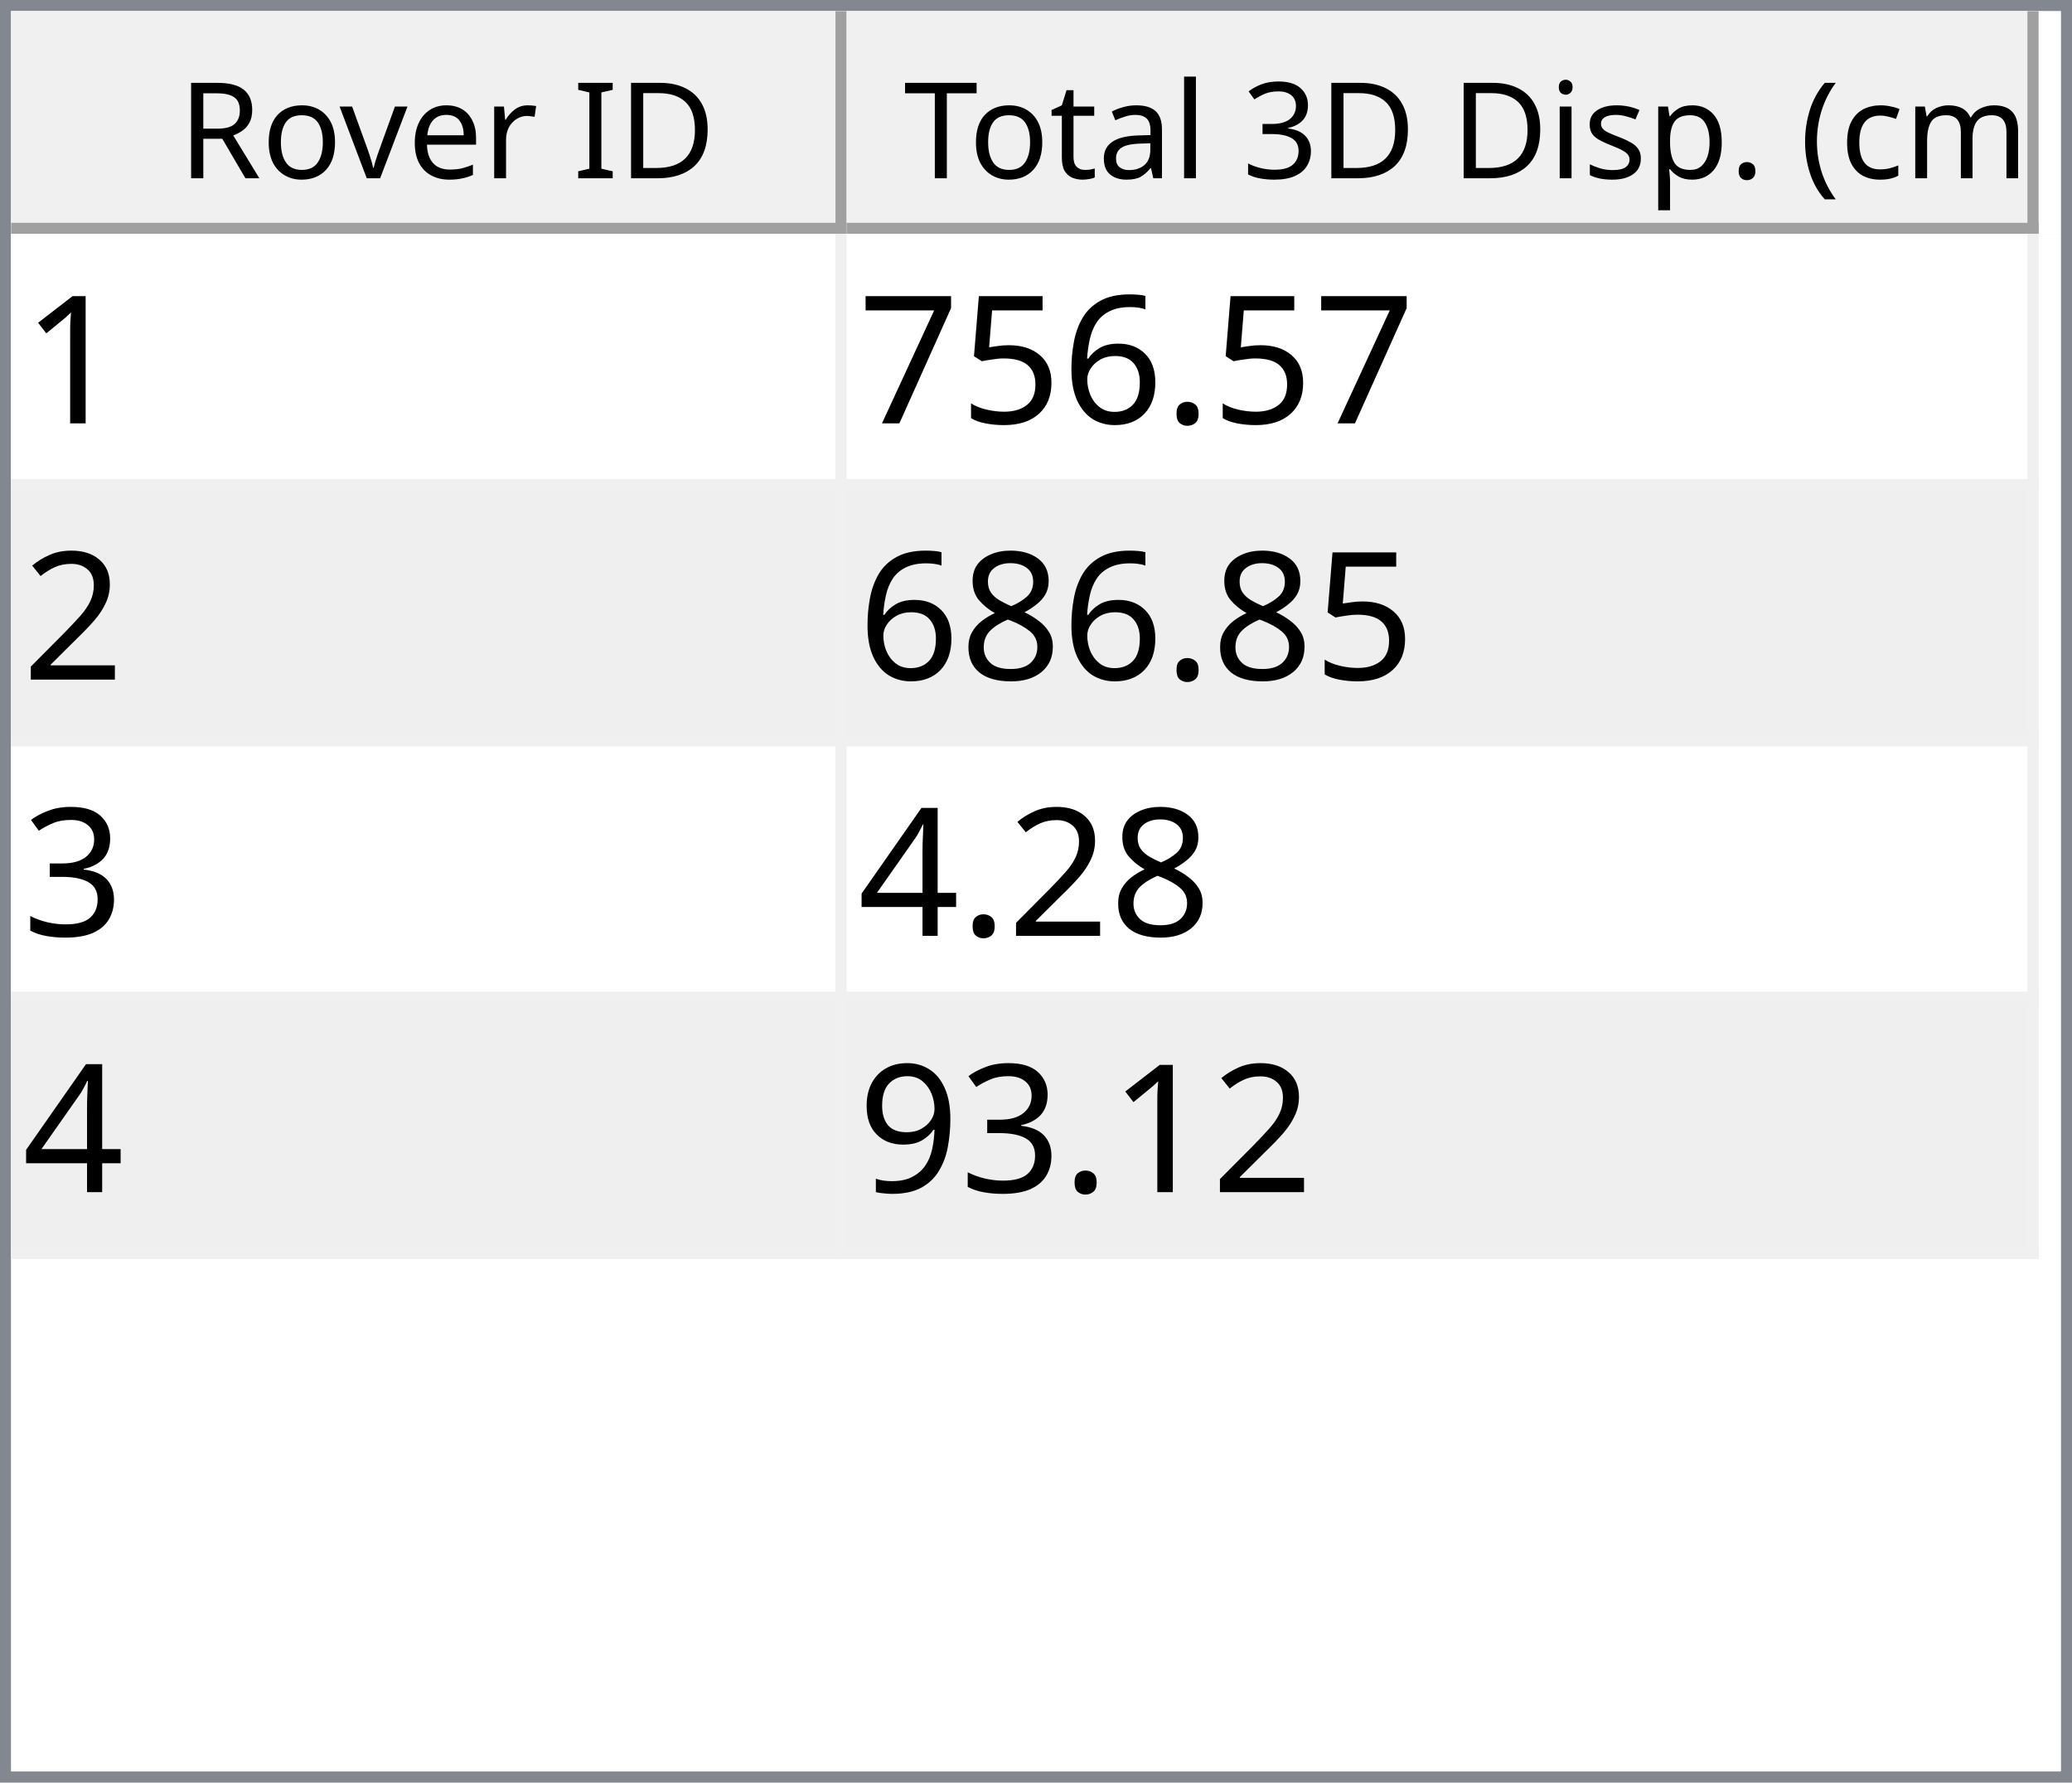
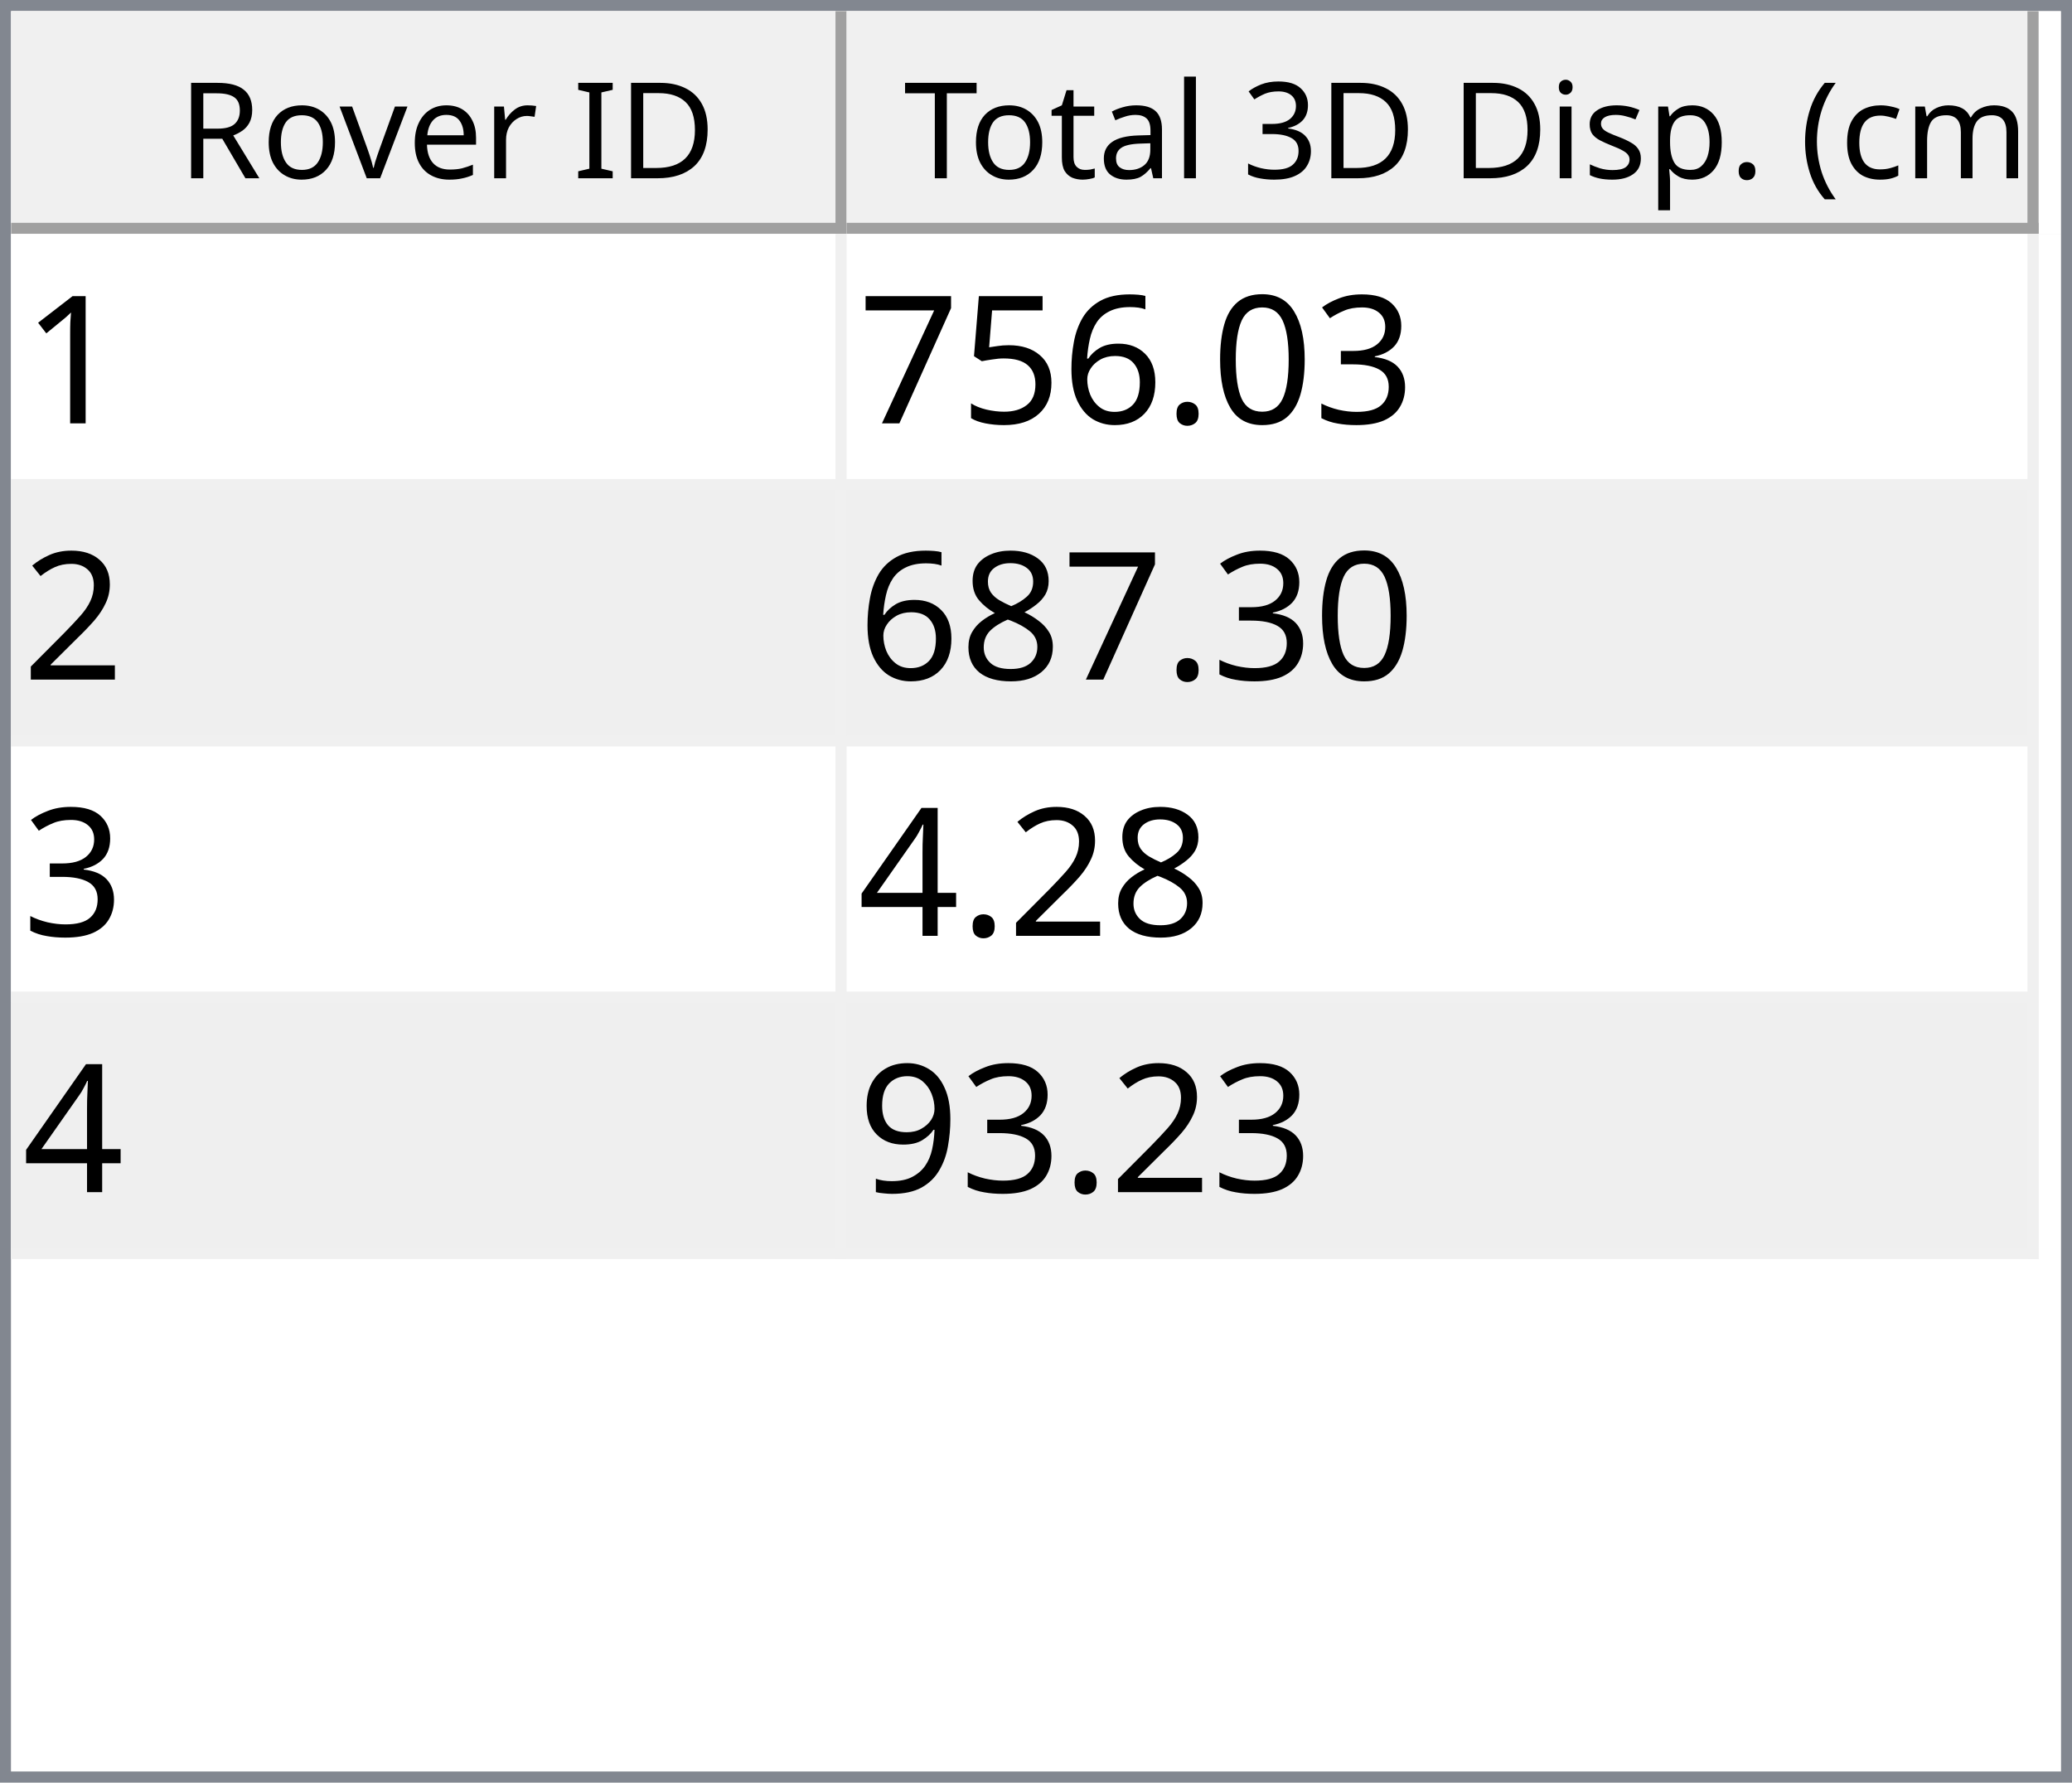
<svg xmlns="http://www.w3.org/2000/svg" style="fill-opacity:1; color-rendering:auto; color-interpolation:auto; text-rendering:auto; stroke:black; stroke-linecap:square; stroke-miterlimit:10; shape-rendering:auto; stroke-opacity:1; fill:black; stroke-dasharray:none; font-weight:normal; stroke-width:1; font-family:'Dialog'; font-style:normal; stroke-linejoin:miter; font-size:12px; stroke-dashoffset:0; image-rendering:auto;" width="186" height="160">
  <defs id="genericDefs" />
  <g>
    <defs id="defs1">
      <clipPath clipPathUnits="userSpaceOnUse" id="clipPath1">
        <path d="M0 0 L186 0 L186 160 L0 160 L0 0 Z" />
      </clipPath>
      <clipPath clipPathUnits="userSpaceOnUse" id="clipPath2">
        <path d="M0 0 L0 160 L186 160 L186 0 Z" />
      </clipPath>
      <clipPath clipPathUnits="userSpaceOnUse" id="clipPath3">
        <path d="M0 0 L0 20 L184 20 L184 0 Z" />
      </clipPath>
      <clipPath clipPathUnits="userSpaceOnUse" id="clipPath4">
        <path d="M0 0 L0 20 L75 20 L75 0 Z" />
      </clipPath>
      <clipPath clipPathUnits="userSpaceOnUse" id="clipPath5">
        <path d="M1 1 L1 19 L74 19 L74 1 Z" />
      </clipPath>
      <clipPath clipPathUnits="userSpaceOnUse" id="clipPath6">
        <path d="M0 0 L0 18 L73 18 L73 0 Z" />
      </clipPath>
      <clipPath clipPathUnits="userSpaceOnUse" id="clipPath7">
        <path d="M-0.5 -0.5 L-0.5 19.5 L74.5 19.5 L74.5 -0.5 Z" />
      </clipPath>
      <clipPath clipPathUnits="userSpaceOnUse" id="clipPath8">
        <path d="M0 0 L0 20 L107 20 L107 0 Z" />
      </clipPath>
      <clipPath clipPathUnits="userSpaceOnUse" id="clipPath9">
        <path d="M1 1 L1 19 L106 19 L106 1 Z" />
      </clipPath>
      <clipPath clipPathUnits="userSpaceOnUse" id="clipPath10">
        <path d="M0 0 L0 18 L105 18 L105 0 Z" />
      </clipPath>
      <clipPath clipPathUnits="userSpaceOnUse" id="clipPath11">
        <path d="M-0.5 -0.5 L-0.5 19.5 L106.5 19.5 L106.5 -0.5 Z" />
      </clipPath>
      <clipPath clipPathUnits="userSpaceOnUse" id="clipPath12">
        <path d="M0 0 L0 138 L184 138 L184 0 Z" />
      </clipPath>
      <clipPath clipPathUnits="userSpaceOnUse" id="clipPath13">
        <path d="M0 0 L0 92 L182 92 L182 0 Z" />
      </clipPath>
      <clipPath clipPathUnits="userSpaceOnUse" id="clipPath14">
        <path d="M-0.5 -0.5 L-0.5 91.5 L181.5 91.5 L181.5 -0.5 Z" />
      </clipPath>
      <clipPath clipPathUnits="userSpaceOnUse" id="clipPath15">
        <path d="M0 0 L0 22 L74 22 L74 0 Z" />
      </clipPath>
      <clipPath clipPathUnits="userSpaceOnUse" id="clipPath16">
        <path d="M0 0 L0 22 L106 22 L106 0 Z" />
      </clipPath>
      <font horiz-adv-x="64.551" id="font1">
        <font-face ascent="107.91" descent="25.098" units-per-em="100" style="font-style:normal; font-family:Segoe UI; font-weight:normal;" />
        <missing-glyph horiz-adv-x="64.551" d="M8.109 0 L8.109 68.266 L56.453 68.266 L56.453 0 L8.109 0 ZM15.328 7.234 L49.219 7.234 L49.219 61.031 L15.328 61.031 L15.328 7.234 Z" />
        <glyph unicode="D" horiz-adv-x="70.117" d="M9.188 0 L9.188 70.016 L28.516 70.016 Q65.531 70.016 65.531 35.891 Q65.531 19.672 55.25 9.836 Q44.969 0 27.734 0 L9.188 0 ZM17.391 62.594 L17.391 7.422 L27.828 7.422 Q41.609 7.422 49.273 14.797 Q56.938 22.172 56.938 35.688 Q56.938 62.594 28.328 62.594 L17.391 62.594 Z" />
        <glyph unicode="I" horiz-adv-x="26.611" d="M17.391 0 L9.188 0 L9.188 70.016 L17.391 70.016 L17.391 0 Z" />
        <glyph unicode=" " horiz-adv-x="27.393" d="" />
        <glyph unicode="r" horiz-adv-x="34.766" d="M34.188 41.891 Q32.078 43.5 28.125 43.5 Q23 43.5 19.555 38.672 Q16.109 33.844 16.109 25.484 L16.109 0 L8.109 0 L8.109 50 L16.109 50 L16.109 39.703 L16.312 39.703 Q18.016 44.969 21.531 47.922 Q25.047 50.875 29.391 50.875 Q32.516 50.875 34.188 50.203 L34.188 41.891 Z" />
        <glyph unicode="e" horiz-adv-x="52.295" d="M48.297 23 L12.984 23 Q13.188 14.656 17.484 10.109 Q21.781 5.562 29.297 5.562 Q37.75 5.562 44.828 11.141 L44.828 3.609 Q38.234 -1.172 27.391 -1.172 Q16.797 -1.172 10.742 5.641 Q4.688 12.453 4.688 24.812 Q4.688 36.469 11.305 43.82 Q17.922 51.172 27.734 51.172 Q37.547 51.172 42.922 44.828 Q48.297 38.484 48.297 27.203 L48.297 23 ZM40.094 29.781 Q40.047 36.719 36.75 40.578 Q33.453 44.438 27.594 44.438 Q21.922 44.438 17.969 40.383 Q14.016 36.328 13.094 29.781 L40.094 29.781 Z" />
        <glyph unicode="v" horiz-adv-x="47.9" d="M47.406 50 L27.484 0 L19.625 0 L0.688 50 L9.469 50 L22.172 13.672 Q23.578 9.672 23.922 6.688 L24.125 6.688 Q24.609 10.453 25.688 13.484 L38.969 50 L47.406 50 Z" />
        <glyph unicode="o" horiz-adv-x="58.594" d="M29 -1.172 Q17.922 -1.172 11.305 5.836 Q4.688 12.844 4.688 24.422 Q4.688 37.016 11.57 44.094 Q18.453 51.172 30.172 51.172 Q41.359 51.172 47.633 44.289 Q53.906 37.406 53.906 25.203 Q53.906 13.234 47.141 6.031 Q40.375 -1.172 29 -1.172 ZM29.594 44.438 Q21.875 44.438 17.383 39.188 Q12.891 33.938 12.891 24.703 Q12.891 15.828 17.43 10.695 Q21.969 5.562 29.594 5.562 Q37.359 5.562 41.531 10.594 Q45.703 15.625 45.703 24.906 Q45.703 34.281 41.531 39.359 Q37.359 44.438 29.594 44.438 Z" />
        <glyph unicode="R" horiz-adv-x="59.814" d="M59.375 0 L49.609 0 L37.891 19.625 Q36.281 22.359 34.766 24.289 Q33.25 26.219 31.664 27.438 Q30.078 28.656 28.25 29.219 Q26.422 29.781 24.125 29.781 L17.391 29.781 L17.391 0 L9.188 0 L9.188 70.016 L30.078 70.016 Q34.672 70.016 38.555 68.867 Q42.438 67.719 45.289 65.375 Q48.141 63.031 49.758 59.547 Q51.375 56.062 51.375 51.375 Q51.375 47.703 50.273 44.656 Q49.172 41.609 47.148 39.211 Q45.125 36.812 42.266 35.133 Q39.406 33.453 35.844 32.516 L35.844 32.328 Q37.594 31.547 38.891 30.547 Q40.188 29.547 41.359 28.18 Q42.531 26.812 43.68 25.078 Q44.828 23.344 46.234 21.047 L59.375 0 ZM17.391 62.594 L17.391 37.203 L28.516 37.203 Q31.594 37.203 34.203 38.133 Q36.812 39.062 38.719 40.797 Q40.625 42.531 41.703 45.047 Q42.781 47.562 42.781 50.688 Q42.781 56.297 39.141 59.445 Q35.5 62.594 28.609 62.594 L17.391 62.594 Z" />
        <glyph unicode=")" horiz-adv-x="30.176" d="M8.297 -15.922 L1.172 -15.922 Q16.406 2.344 16.406 26.812 Q16.406 51.469 1.078 70.016 L8.297 70.016 Q23.531 52.156 23.531 26.703 Q23.531 1.375 8.297 -15.922 Z" />
        <glyph unicode="m" horiz-adv-x="86.133" d="M79.109 0 L71.094 0 L71.094 28.719 Q71.094 37.016 68.531 40.727 Q65.969 44.438 59.906 44.438 Q54.781 44.438 51.195 39.75 Q47.609 35.062 47.609 28.516 L47.609 0 L39.594 0 L39.594 29.688 Q39.594 44.438 28.219 44.438 Q22.953 44.438 19.531 40.016 Q16.109 35.594 16.109 28.516 L16.109 0 L8.109 0 L8.109 50 L16.109 50 L16.109 42.094 L16.312 42.094 Q21.625 51.172 31.844 51.172 Q36.969 51.172 40.773 48.312 Q44.578 45.453 46 40.828 Q51.562 51.172 62.594 51.172 Q79.109 51.172 79.109 30.812 L79.109 0 Z" />
        <glyph unicode="c" horiz-adv-x="46.191" d="M42.188 2.297 Q36.422 -1.172 28.516 -1.172 Q17.828 -1.172 11.258 5.789 Q4.688 12.75 4.688 23.828 Q4.688 36.188 11.766 43.68 Q18.844 51.172 30.672 51.172 Q37.25 51.172 42.281 48.734 L42.281 40.531 Q36.719 44.438 30.375 44.438 Q22.703 44.438 17.797 38.945 Q12.891 33.453 12.891 24.516 Q12.891 15.719 17.508 10.641 Q22.125 5.562 29.891 5.562 Q36.422 5.562 42.188 9.906 L42.188 2.297 Z" />
        <glyph unicode="(" horiz-adv-x="30.176" d="M29.109 -15.922 L21.969 -15.922 Q6.844 1.375 6.844 26.703 Q6.844 52.156 21.969 70.016 L29.203 70.016 Q13.875 51.469 13.875 26.812 Q13.875 2.344 29.109 -15.922 Z" />
        <glyph unicode="." horiz-adv-x="21.68" d="M10.891 -1.078 Q8.641 -1.078 7.055 0.539 Q5.469 2.156 5.469 4.391 Q5.469 6.641 7.055 8.273 Q8.641 9.906 10.891 9.906 Q13.188 9.906 14.797 8.273 Q16.406 6.641 16.406 4.391 Q16.406 2.156 14.797 0.539 Q13.188 -1.078 10.891 -1.078 Z" />
        <glyph unicode="p" horiz-adv-x="58.789" d="M16.312 7.234 L16.109 7.234 L16.109 -23 L8.109 -23 L8.109 50 L16.109 50 L16.109 41.219 L16.312 41.219 Q22.219 51.172 33.594 51.172 Q43.266 51.172 48.688 44.461 Q54.109 37.75 54.109 26.469 Q54.109 13.922 48 6.375 Q41.891 -1.172 31.297 -1.172 Q21.578 -1.172 16.312 7.234 ZM16.109 27.391 L16.109 20.406 Q16.109 14.203 20.141 9.883 Q24.172 5.562 30.375 5.562 Q37.641 5.562 41.773 11.133 Q45.906 16.703 45.906 26.609 Q45.906 34.969 42.047 39.703 Q38.188 44.438 31.594 44.438 Q24.609 44.438 20.359 39.578 Q16.109 34.719 16.109 27.391 Z" />
        <glyph unicode="s" horiz-adv-x="42.432" d="M5.078 1.812 L5.078 10.406 Q11.625 5.562 19.484 5.562 Q30.031 5.562 30.031 12.594 Q30.031 14.594 29.125 15.992 Q28.219 17.391 26.68 18.461 Q25.141 19.531 23.07 20.383 Q21 21.234 18.609 22.172 Q15.281 23.484 12.766 24.828 Q10.25 26.172 8.57 27.859 Q6.891 29.547 6.031 31.695 Q5.172 33.844 5.172 36.719 Q5.172 40.234 6.789 42.945 Q8.406 45.656 11.086 47.484 Q13.766 49.312 17.211 50.242 Q20.656 51.172 24.312 51.172 Q30.812 51.172 35.938 48.922 L35.938 40.828 Q30.422 44.438 23.25 44.438 Q21 44.438 19.195 43.922 Q17.391 43.406 16.094 42.477 Q14.797 41.547 14.086 40.258 Q13.375 38.969 13.375 37.406 Q13.375 35.453 14.086 34.133 Q14.797 32.812 16.164 31.789 Q17.531 30.766 19.484 29.938 Q21.438 29.109 23.922 28.125 Q27.25 26.859 29.883 25.516 Q32.516 24.172 34.375 22.484 Q36.234 20.797 37.234 18.602 Q38.234 16.406 38.234 13.375 Q38.234 9.672 36.602 6.938 Q34.969 4.203 32.234 2.398 Q29.5 0.594 25.93 -0.289 Q22.359 -1.172 18.453 -1.172 Q10.75 -1.172 5.078 1.812 Z" />
        <glyph unicode="i" horiz-adv-x="24.219" d="M12.203 62.703 Q10.062 62.703 8.547 64.164 Q7.031 65.625 7.031 67.875 Q7.031 70.125 8.547 71.609 Q10.062 73.094 12.203 73.094 Q14.406 73.094 15.945 71.609 Q17.484 70.125 17.484 67.875 Q17.484 65.719 15.945 64.211 Q14.406 62.703 12.203 62.703 ZM16.109 0 L8.109 0 L8.109 50 L16.109 50 L16.109 0 Z" />
        <glyph unicode="3" horiz-adv-x="53.906" d="M46.531 19.828 Q46.531 15.094 44.75 11.211 Q42.969 7.328 39.719 4.57 Q36.469 1.812 31.93 0.297 Q27.391 -1.219 21.922 -1.219 Q11.922 -1.219 6 2.594 L6 11.188 Q13.094 5.609 22.219 5.609 Q25.875 5.609 28.828 6.539 Q31.781 7.469 33.906 9.227 Q36.031 10.984 37.18 13.477 Q38.328 15.969 38.328 19.094 Q38.328 32.812 18.797 32.812 L12.984 32.812 L12.984 39.594 L18.5 39.594 Q35.797 39.594 35.797 52.484 Q35.797 64.406 22.609 64.406 Q15.188 64.406 8.688 59.422 L8.688 67.188 Q15.375 71.188 24.609 71.188 Q29 71.188 32.57 69.969 Q36.141 68.75 38.68 66.555 Q41.219 64.359 42.609 61.281 Q44 58.203 44 54.5 Q44 40.672 30.031 36.719 L30.031 36.531 Q33.594 36.141 36.625 34.797 Q39.656 33.453 41.852 31.305 Q44.047 29.156 45.289 26.25 Q46.531 23.344 46.531 19.828 Z" />
        <glyph unicode="l" horiz-adv-x="24.219" d="M16.109 0 L8.109 0 L8.109 74.031 L16.109 74.031 L16.109 0 Z" />
        <glyph unicode="a" horiz-adv-x="50.879" d="M43.891 0 L35.891 0 L35.891 7.812 L35.688 7.812 Q30.469 -1.172 20.312 -1.172 Q12.844 -1.172 8.617 2.781 Q4.391 6.734 4.391 13.281 Q4.391 27.297 20.906 29.594 L35.891 31.688 Q35.891 44.438 25.594 44.438 Q16.547 44.438 9.281 38.281 L9.281 46.484 Q16.656 51.172 26.266 51.172 Q43.891 51.172 43.891 32.516 L43.891 0 ZM35.891 25.297 L23.828 23.641 Q18.266 22.859 15.43 20.875 Q12.594 18.891 12.594 13.875 Q12.594 10.203 15.211 7.883 Q17.828 5.562 22.172 5.562 Q28.125 5.562 32.008 9.742 Q35.891 13.922 35.891 20.312 L35.891 25.297 Z" />
        <glyph unicode="t" horiz-adv-x="33.887" d="M31.297 0.484 Q28.469 -1.078 23.828 -1.078 Q10.688 -1.078 10.688 13.578 L10.688 43.172 L2.094 43.172 L2.094 50 L10.688 50 L10.688 62.203 L18.703 64.797 L18.703 50 L31.297 50 L31.297 43.172 L18.703 43.172 L18.703 14.984 Q18.703 9.969 20.414 7.82 Q22.125 5.672 26.078 5.672 Q29.109 5.672 31.297 7.328 L31.297 0.484 Z" />
        <glyph unicode="T" horiz-adv-x="52.393" d="M50.594 62.594 L30.375 62.594 L30.375 0 L22.172 0 L22.172 62.594 L2 62.594 L2 70.016 L50.594 70.016 L50.594 62.594 Z" />
      </font>
      <font horiz-adv-x="75.0" id="font2">
        <font-face ascent="100.537" descent="21.973" units-per-em="100" style="font-style:normal; font-family:sans-serif; font-weight:normal;" />
        <missing-glyph horiz-adv-x="75.0" d="M12.5 0 L12.5 62.5 L62.5 62.5 L62.5 0 L12.5 0 ZM14.062 1.562 L60.938 1.562 L60.938 60.938 L14.062 60.938 L14.062 1.562 Z" />
        <glyph unicode="1" horiz-adv-x="55.615" d="M37.25 0 L28.469 0 L28.469 56 Q25.297 52.984 20.141 49.953 Q14.984 46.922 10.891 45.406 L10.891 53.906 Q18.266 57.375 23.781 62.305 Q29.297 67.234 31.594 71.875 L37.25 71.875 L37.25 0 Z" />
+         <glyph unicode="3" horiz-adv-x="55.615" d="M4.203 18.891 L12.984 20.062 Q14.5 12.594 18.141 9.297 Q21.781 6 27 6 Q33.203 6 37.477 10.297 Q41.75 14.594 41.75 20.953 Q41.75 27 37.797 30.93 Q33.844 34.859 27.734 34.859 Q25.25 34.859 21.531 33.891 L22.516 41.609 Q23.391 41.5 23.922 41.5 Q29.547 41.5 34.039 44.43 Q38.531 47.359 38.531 53.469 Q38.531 58.297 35.258 61.477 Q31.984 64.656 26.812 64.656 Q21.688 64.656 18.266 61.43 Q14.844 58.203 13.875 51.766 L5.078 53.328 Q6.688 62.156 12.398 67.016 Q18.109 71.875 26.609 71.875 Q32.469 71.875 37.398 69.359 Q42.328 66.844 44.945 62.5 Q47.562 58.156 47.562 53.266 Q47.562 48.641 45.07 44.828 Q42.578 41.016 37.703 38.766 Q44.047 37.312 47.562 32.695 Q51.078 28.078 51.078 21.141 Q51.078 11.766 44.242 5.25 Q37.406 -1.266 26.953 -1.266 Q17.531 -1.266 11.305 4.352 Q5.078 9.969 4.203 18.891 Z" />
+         <glyph unicode="0" horiz-adv-x="55.615" d="M4.156 35.297 Q4.156 48 6.766 55.742 Q9.375 63.484 14.523 67.68 Q19.672 71.875 27.484 71.875 Q33.25 71.875 37.594 69.555 Q41.938 67.234 44.773 62.867 Q47.609 58.5 49.219 52.227 Q50.828 45.953 50.828 35.297 Q50.828 22.703 48.242 14.969 Q45.656 7.234 40.508 3.008 Q35.359 -1.219 27.484 -1.219 Q17.141 -1.219 11.234 6.203 Q4.156 15.141 4.156 35.297 ZM13.188 35.297 Q13.188 17.672 17.312 11.836 Q21.438 6 27.484 6 Q33.547 6 37.672 11.859 Q41.797 17.719 41.797 35.297 Q41.797 52.984 37.672 58.789 Q33.547 64.594 27.391 64.594 Q21.344 64.594 17.719 59.469 Q13.188 52.938 13.188 35.297 Z" />
        <glyph unicode="." horiz-adv-x="27.783" d="M9.078 0 L9.078 10.016 L19.094 10.016 L19.094 0 L9.078 0 Z" />
        <glyph unicode="6" horiz-adv-x="55.615" d="M49.75 54.047 L41.016 53.375 Q39.844 58.547 37.703 60.891 Q34.125 64.656 28.906 64.656 Q24.703 64.656 21.531 62.312 Q17.391 59.281 14.992 53.469 Q12.594 47.656 12.5 36.922 Q15.672 41.75 20.266 44.094 Q24.859 46.438 29.891 46.438 Q38.672 46.438 44.852 39.969 Q51.031 33.5 51.031 23.25 Q51.031 16.5 48.125 10.719 Q45.219 4.938 40.141 1.859 Q35.062 -1.219 28.609 -1.219 Q17.625 -1.219 10.695 6.859 Q3.766 14.938 3.766 33.5 Q3.766 54.25 11.422 63.672 Q18.109 71.875 29.438 71.875 Q37.891 71.875 43.289 67.141 Q48.688 62.406 49.75 54.047 ZM13.875 23.188 Q13.875 18.656 15.797 14.508 Q17.719 10.359 21.188 8.18 Q24.656 6 28.469 6 Q34.031 6 38.039 10.492 Q42.047 14.984 42.047 22.703 Q42.047 30.125 38.086 34.398 Q34.125 38.672 28.125 38.672 Q22.172 38.672 18.023 34.398 Q13.875 30.125 13.875 23.188 Z" />
        <glyph unicode="5" horiz-adv-x="55.615" d="M4.156 18.75 L13.375 19.531 Q14.406 12.797 18.141 9.398 Q21.875 6 27.156 6 Q33.5 6 37.891 10.789 Q42.281 15.578 42.281 23.484 Q42.281 31 38.062 35.352 Q33.844 39.703 27 39.703 Q22.75 39.703 19.336 37.773 Q15.922 35.844 13.969 32.766 L5.719 33.844 L12.641 70.609 L48.25 70.609 L48.25 62.203 L19.672 62.203 L15.828 42.969 Q22.266 47.469 29.344 47.469 Q38.719 47.469 45.164 40.969 Q51.609 34.469 51.609 24.266 Q51.609 14.547 45.953 7.469 Q39.062 -1.219 27.156 -1.219 Q17.391 -1.219 11.211 4.25 Q5.031 9.719 4.156 18.75 Z" />
        <glyph unicode="7" horiz-adv-x="55.615" d="M4.734 62.203 L4.734 70.656 L51.078 70.656 L51.078 63.812 Q44.234 56.547 37.523 44.484 Q30.812 32.422 27.156 19.672 Q24.516 10.688 23.781 0 L14.75 0 Q14.891 8.453 18.062 20.414 Q21.234 32.375 27.172 43.484 Q33.109 54.594 39.797 62.203 L4.734 62.203 Z" />
        <glyph unicode="2" horiz-adv-x="55.615" d="M50.344 8.453 L50.344 0 L3.031 0 Q2.938 3.172 4.047 6.109 Q5.859 10.938 9.836 15.625 Q13.812 20.312 21.344 26.469 Q33.016 36.031 37.117 41.625 Q41.219 47.219 41.219 52.203 Q41.219 57.422 37.477 61.008 Q33.734 64.594 27.734 64.594 Q21.391 64.594 17.578 60.789 Q13.766 56.984 13.719 50.25 L4.688 51.172 Q5.609 61.281 11.664 66.578 Q17.719 71.875 27.938 71.875 Q38.234 71.875 44.242 66.164 Q50.25 60.453 50.25 52 Q50.25 47.703 48.492 43.555 Q46.734 39.406 42.656 34.812 Q38.578 30.219 29.109 22.219 Q21.188 15.578 18.945 13.211 Q16.703 10.844 15.234 8.453 L50.344 8.453 Z" />
        <glyph unicode="8" horiz-adv-x="55.615" d="M17.672 38.812 Q12.203 40.828 9.57 44.539 Q6.938 48.25 6.938 53.422 Q6.938 61.234 12.555 66.555 Q18.172 71.875 27.484 71.875 Q36.859 71.875 42.578 66.43 Q48.297 60.984 48.297 53.172 Q48.297 48.188 45.68 44.508 Q43.062 40.828 37.75 38.812 Q44.344 36.672 47.781 31.883 Q51.219 27.094 51.219 20.453 Q51.219 11.281 44.727 5.031 Q38.234 -1.219 27.641 -1.219 Q17.047 -1.219 10.547 5.055 Q4.047 11.328 4.047 20.703 Q4.047 27.688 7.594 32.398 Q11.141 37.109 17.672 38.812 ZM15.922 53.719 Q15.922 48.641 19.195 45.414 Q22.469 42.188 27.688 42.188 Q32.766 42.188 36.016 45.383 Q39.266 48.578 39.266 53.219 Q39.266 58.062 35.914 61.359 Q32.562 64.656 27.594 64.656 Q22.562 64.656 19.242 61.43 Q15.922 58.203 15.922 53.719 ZM13.094 20.656 Q13.094 16.891 14.875 13.375 Q16.656 9.859 20.172 7.93 Q23.688 6 27.734 6 Q34.031 6 38.133 10.055 Q42.234 14.109 42.234 20.359 Q42.234 26.703 38.016 30.859 Q33.797 35.016 27.438 35.016 Q21.234 35.016 17.164 30.914 Q13.094 26.812 13.094 20.656 Z" />
-         <glyph unicode="3" horiz-adv-x="55.615" d="M4.203 18.891 L12.984 20.062 Q14.5 12.594 18.141 9.297 Q21.781 6 27 6 Q33.203 6 37.477 10.297 Q41.75 14.594 41.75 20.953 Q41.75 27 37.797 30.93 Q33.844 34.859 27.734 34.859 Q25.25 34.859 21.531 33.891 L22.516 41.609 Q23.391 41.5 23.922 41.5 Q29.547 41.5 34.039 44.43 Q38.531 47.359 38.531 53.469 Q38.531 58.297 35.258 61.477 Q31.984 64.656 26.812 64.656 Q21.688 64.656 18.266 61.43 Q14.844 58.203 13.875 51.766 L5.078 53.328 Q6.688 62.156 12.398 67.016 Q18.109 71.875 26.609 71.875 Q32.469 71.875 37.398 69.359 Q42.328 66.844 44.945 62.5 Q47.562 58.156 47.562 53.266 Q47.562 48.641 45.07 44.828 Q42.578 41.016 37.703 38.766 Q44.047 37.312 47.562 32.695 Q51.078 28.078 51.078 21.141 Q51.078 11.766 44.242 5.25 Q37.406 -1.266 26.953 -1.266 Q17.531 -1.266 11.305 4.352 Q5.078 9.969 4.203 18.891 Z" />
        <glyph unicode="4" horiz-adv-x="55.615" d="M32.328 0 L32.328 17.141 L1.266 17.141 L1.266 25.203 L33.938 71.578 L41.109 71.578 L41.109 25.203 L50.781 25.203 L50.781 17.141 L41.109 17.141 L41.109 0 L32.328 0 ZM32.328 25.203 L32.328 57.469 L9.906 25.203 L32.328 25.203 Z" />
        <glyph unicode="9" horiz-adv-x="55.615" d="M5.469 16.547 L13.922 17.328 Q14.984 11.375 18.016 8.688 Q21.047 6 25.781 6 Q29.828 6 32.883 7.859 Q35.938 9.719 37.891 12.82 Q39.844 15.922 41.164 21.195 Q42.484 26.469 42.484 31.938 Q42.484 32.516 42.438 33.688 Q39.797 29.5 35.234 26.883 Q30.672 24.266 25.344 24.266 Q16.453 24.266 10.305 30.711 Q4.156 37.156 4.156 47.703 Q4.156 58.594 10.578 65.234 Q17 71.875 26.656 71.875 Q33.641 71.875 39.43 68.117 Q45.219 64.359 48.219 57.398 Q51.219 50.438 51.219 37.25 Q51.219 23.531 48.242 15.406 Q45.266 7.281 39.383 3.031 Q33.5 -1.219 25.594 -1.219 Q17.188 -1.219 11.867 3.445 Q6.547 8.109 5.469 16.547 ZM41.453 48.141 Q41.453 55.719 37.43 60.156 Q33.406 64.594 27.734 64.594 Q21.875 64.594 17.531 59.812 Q13.188 55.031 13.188 47.406 Q13.188 40.578 17.312 36.305 Q21.438 32.031 27.484 32.031 Q33.594 32.031 37.523 36.305 Q41.453 40.578 41.453 48.141 Z" />
      </font>
    </defs>
    <g style="fill:white; stroke:white;">
      <rect x="0" y="0" width="186" style="clip-path:url(#clipPath1); stroke:none;" height="160" />
    </g>
    <g style="fill:white; text-rendering:optimizeSpeed; color-rendering:optimizeSpeed; image-rendering:optimizeSpeed; shape-rendering:crispEdges; stroke:white; color-interpolation:sRGB;">
      <rect x="0" width="186" height="160" y="0" style="stroke:none;" />
      <path style="stroke:none;" d="M0 160 L186 160 L186 0 L0 0 Z" />
    </g>
    <g style="fill:rgb(240,240,240); font-family:'Segoe UI'; stroke:rgb(240,240,240);">
      <rect x="0" y="0" width="186" style="clip-path:url(#clipPath2); stroke:none;" height="160" />
    </g>
    <g style="fill:rgb(130,135,144); font-family:'Segoe UI'; stroke:rgb(130,135,144);">
      <path d="M0 0 L186 0 L186 160 L0 160 L0 0 ZM1 1 L185 1 L185 159 L1 159 L1 1 Z" style="fill-rule:evenodd; clip-path:url(#clipPath2); stroke:none;" />
    </g>
    <g style="fill:white; font-family:'Segoe UI'; stroke:white;" transform="translate(1,1)">
      <rect x="0" y="0" width="184" style="clip-path:url(#clipPath3); stroke:none;" height="20" />
    </g>
    <g style="fill:rgb(240,240,240); font-family:'Segoe UI'; stroke:rgb(240,240,240);" transform="translate(1,1)">
      <rect x="0" y="0" width="75" style="clip-path:url(#clipPath4); stroke:none;" height="20" />
    </g>
    <g style="font-family:'Segoe UI';" transform="translate(2,2)">
      <text x="14" xml:space="preserve" y="14" style="clip-path:url(#clipPath6); stroke:none;">Rover ID</text>
    </g>
    <g style="fill:rgb(160,160,160); font-family:'Segoe UI'; stroke:rgb(160,160,160); stroke-linejoin:bevel;" transform="translate(1.5,1.5)">
      <line x1="74" x2="74" y1="0" style="fill:none; clip-path:url(#clipPath7);" y2="19" />
    </g>
    <g style="fill:rgb(160,160,160); font-family:'Segoe UI'; stroke:rgb(160,160,160); stroke-linejoin:bevel;" transform="matrix(1,0,0,1,1,1) translate(0.5,0.5)">
      <line x1="0" x2="74" y1="19" style="fill:none; clip-path:url(#clipPath7);" y2="19" />
    </g>
    <g style="fill:rgb(240,240,240); font-family:'Segoe UI'; stroke:rgb(240,240,240);" transform="translate(76,1)">
      <rect x="0" y="0" width="107" style="clip-path:url(#clipPath8); stroke:none;" height="20" />
    </g>
    <g style="font-family:'Segoe UI';" transform="translate(77,2)">
      <text x="1" xml:space="preserve" y="14" style="clip-path:url(#clipPath10); stroke:none;"> Total 3D Disp. (cm)</text>
    </g>
    <g style="fill:rgb(160,160,160); font-family:'Segoe UI'; stroke:rgb(160,160,160); stroke-linejoin:bevel;" transform="translate(76.5,1.5)">
      <line x1="106" x2="106" y1="0" style="fill:none; clip-path:url(#clipPath11);" y2="19" />
    </g>
    <g style="fill:rgb(160,160,160); font-family:'Segoe UI'; stroke:rgb(160,160,160); stroke-linejoin:bevel;" transform="matrix(1,0,0,1,76,1) translate(0.5,0.5)">
      <line x1="0" x2="106" y1="19" style="fill:none; clip-path:url(#clipPath11);" y2="19" />
    </g>
    <g style="fill:white; font-family:'Segoe UI'; stroke:white;" transform="translate(1,21)">
      <rect x="0" y="0" width="184" style="clip-path:url(#clipPath12); stroke:none;" height="138" />
    </g>
    <g style="fill:rgb(240,240,240); font-size:16px; font-family:sans-serif; stroke:rgb(240,240,240);" transform="translate(1,21)">
      <rect x="0" y="0" width="182" style="clip-path:url(#clipPath13); stroke:none;" height="92" />
      <line transform="translate(0.5,0.5)" x1="0" x2="181" y1="22" style="clip-path:url(#clipPath14); fill:none; stroke-linejoin:bevel;" y2="22" />
    </g>
    <g transform="matrix(1,0,0,1,1,21) translate(0.5,0.5)" style="fill:rgb(240,240,240); font-size:16px; font-family:sans-serif; stroke:rgb(240,240,240); stroke-linejoin:bevel;">
      <line x1="0" x2="181" y1="45" style="fill:none; clip-path:url(#clipPath14);" y2="45" />
    </g>
    <g transform="matrix(1,0,0,1,1,21) translate(0.5,0.5)" style="fill:rgb(240,240,240); font-size:16px; font-family:sans-serif; stroke:rgb(240,240,240); stroke-linejoin:bevel;">
      <line x1="0" x2="181" y1="68" style="fill:none; clip-path:url(#clipPath14);" y2="68" />
    </g>
    <g transform="matrix(1,0,0,1,1,21) translate(0.5,0.5)" style="fill:rgb(240,240,240); font-size:16px; font-family:sans-serif; stroke:rgb(240,240,240); stroke-linejoin:bevel;">
      <line x1="0" x2="181" y1="91" style="fill:none; clip-path:url(#clipPath14);" y2="91" />
    </g>
    <g transform="matrix(1,0,0,1,1,21) translate(0.5,0.5)" style="fill:rgb(240,240,240); font-size:16px; font-family:sans-serif; stroke:rgb(240,240,240); stroke-linejoin:bevel;">
      <line x1="74" x2="74" y1="0" style="fill:none; clip-path:url(#clipPath14);" y2="91" />
    </g>
    <g transform="matrix(1,0,0,1,1,21) translate(0.5,0.5)" style="fill:rgb(240,240,240); font-size:16px; font-family:sans-serif; stroke:rgb(240,240,240); stroke-linejoin:bevel;">
      <line x1="181" x2="181" y1="0" style="fill:none; clip-path:url(#clipPath14);" y2="91" />
    </g>
    <g style="fill:white; font-size:16px; font-family:sans-serif; stroke:white;" transform="matrix(1,0,0,1,1,21)">
      <rect x="0" y="0" width="74" style="clip-path:url(#clipPath15); stroke:none;" height="22" />
      <text x="1" y="17" style="fill:black; clip-path:url(#clipPath15); stroke:none;" xml:space="preserve">1</text>
    </g>
    <g style="fill:white; font-size:16px; font-family:sans-serif; stroke:white;" transform="matrix(1,0,0,1,1,21) translate(75,0)">
      <rect x="0" y="0" width="106" style="clip-path:url(#clipPath16); stroke:none;" height="22" />
-       <text x="1" y="17" style="fill:black; clip-path:url(#clipPath16); stroke:none;" xml:space="preserve">756.57</text>
+       <text x="1" y="17" style="fill:black; clip-path:url(#clipPath16); stroke:none;" xml:space="preserve">756.03</text>
    </g>
    <g style="fill:rgb(239,239,239); font-size:16px; font-family:sans-serif; stroke:rgb(239,239,239);" transform="matrix(1,0,0,1,1,21) translate(0,23)">
      <rect x="0" y="0" width="74" style="clip-path:url(#clipPath15); stroke:none;" height="22" />
      <text x="1" y="17" style="fill:black; clip-path:url(#clipPath15); stroke:none;" xml:space="preserve">2</text>
    </g>
    <g style="fill:rgb(239,239,239); font-size:16px; font-family:sans-serif; stroke:rgb(239,239,239);" transform="matrix(1,0,0,1,1,21) translate(75,23)">
      <rect x="0" y="0" width="106" style="clip-path:url(#clipPath16); stroke:none;" height="22" />
-       <text x="1" y="17" style="fill:black; clip-path:url(#clipPath16); stroke:none;" xml:space="preserve">686.85</text>
+       <text x="1" y="17" style="fill:black; clip-path:url(#clipPath16); stroke:none;" xml:space="preserve">687.30</text>
    </g>
    <g style="fill:white; font-size:16px; font-family:sans-serif; stroke:white;" transform="matrix(1,0,0,1,1,21) translate(0,46)">
      <rect x="0" y="0" width="74" style="clip-path:url(#clipPath15); stroke:none;" height="22" />
      <text x="1" y="17" style="fill:black; clip-path:url(#clipPath15); stroke:none;" xml:space="preserve">3</text>
    </g>
    <g style="fill:white; font-size:16px; font-family:sans-serif; stroke:white;" transform="matrix(1,0,0,1,1,21) translate(75,46)">
      <rect x="0" y="0" width="106" style="clip-path:url(#clipPath16); stroke:none;" height="22" />
      <text x="1" y="17" style="fill:black; clip-path:url(#clipPath16); stroke:none;" xml:space="preserve">4.28</text>
    </g>
    <g style="fill:rgb(239,239,239); font-size:16px; font-family:sans-serif; stroke:rgb(239,239,239);" transform="matrix(1,0,0,1,1,21) translate(0,69)">
      <rect x="0" y="0" width="74" style="clip-path:url(#clipPath15); stroke:none;" height="22" />
      <text x="1" y="17" style="fill:black; clip-path:url(#clipPath15); stroke:none;" xml:space="preserve">4</text>
    </g>
    <g style="fill:rgb(239,239,239); font-size:16px; font-family:sans-serif; stroke:rgb(239,239,239);" transform="matrix(1,0,0,1,1,21) translate(75,69)">
      <rect x="0" y="0" width="106" style="clip-path:url(#clipPath16); stroke:none;" height="22" />
-       <text x="1" y="17" style="fill:black; clip-path:url(#clipPath16); stroke:none;" xml:space="preserve">93.12</text>
+       <text x="1" y="17" style="fill:black; clip-path:url(#clipPath16); stroke:none;" xml:space="preserve">93.23</text>
    </g>
  </g>
</svg>
